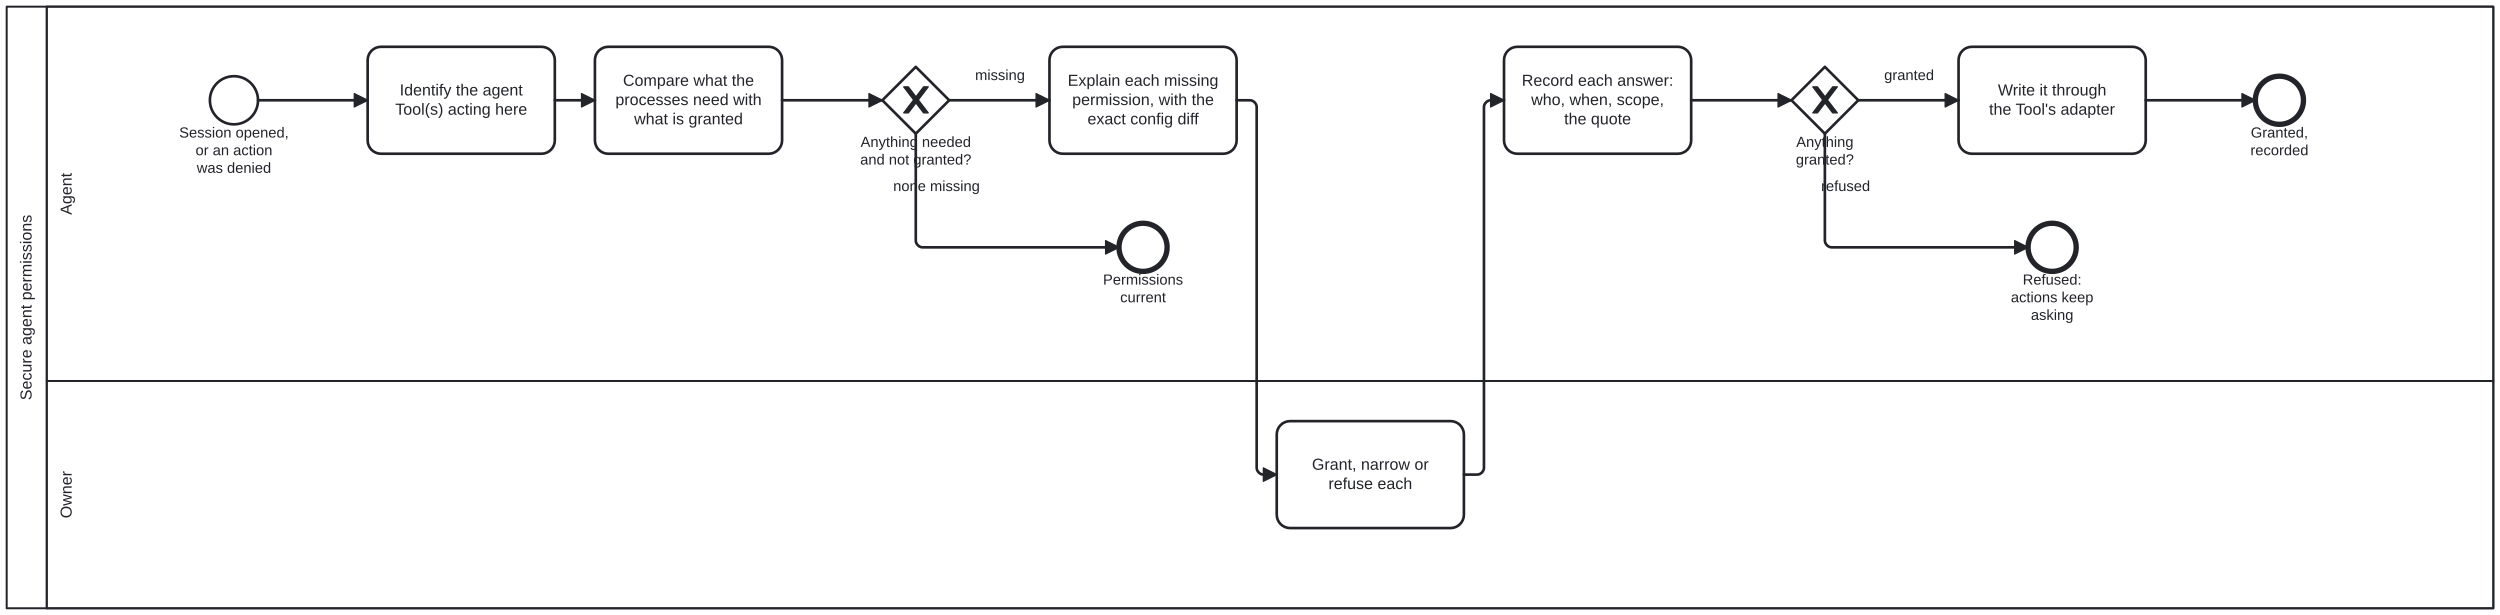
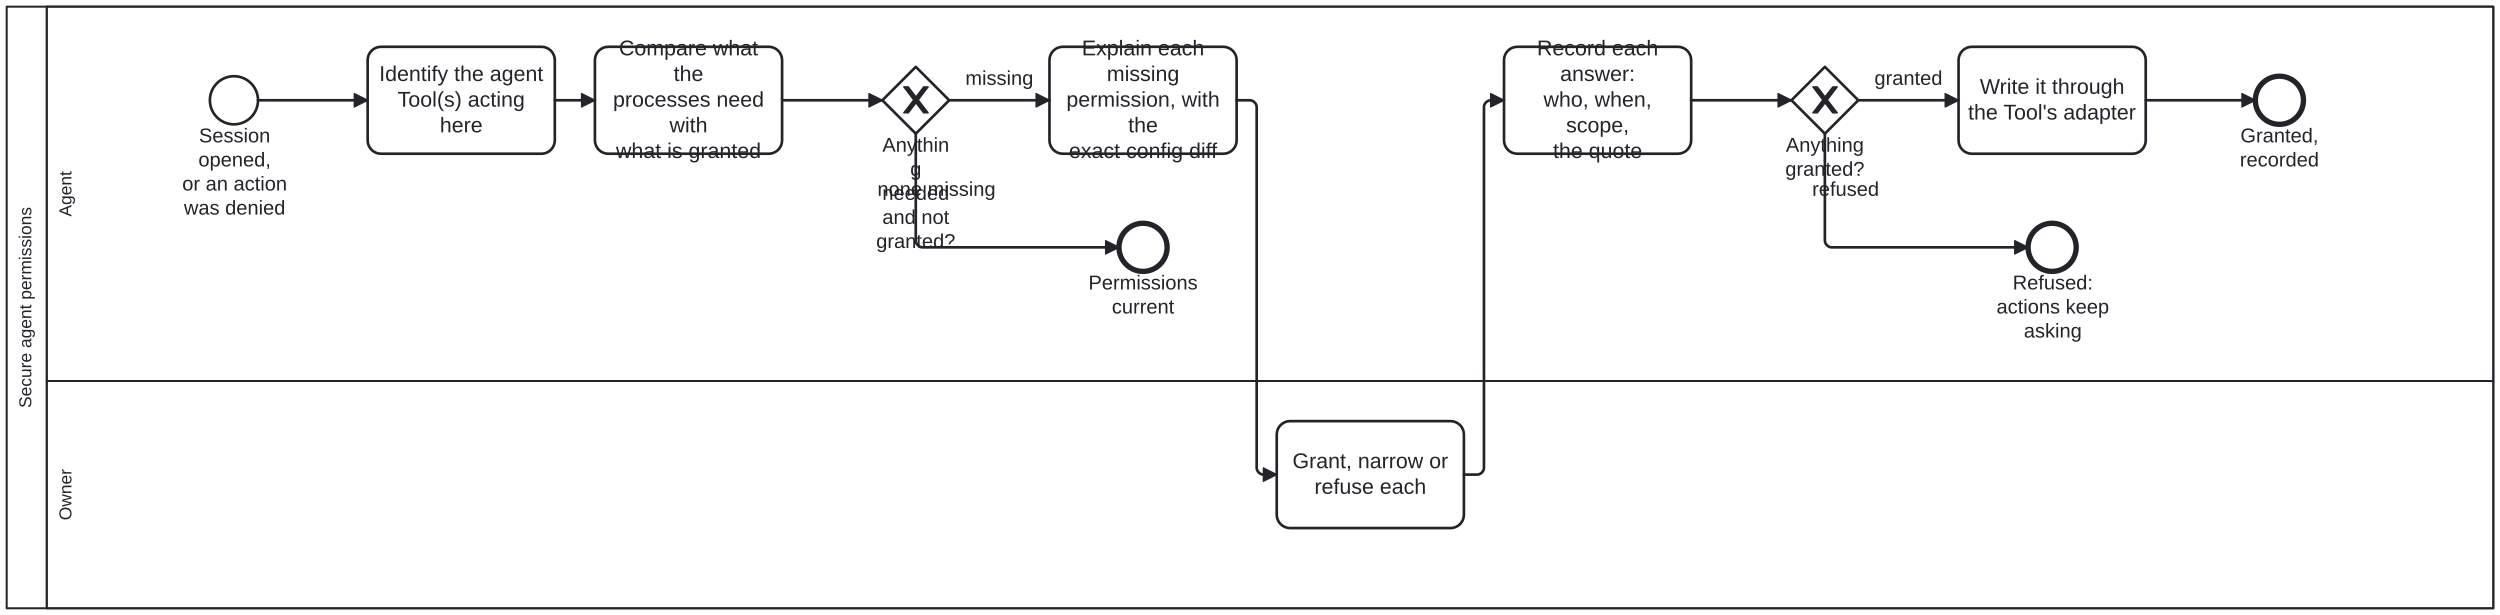
<svg xmlns="http://www.w3.org/2000/svg" width="100%" style="max-width:100%;height:auto" viewBox="155 75 1870 460" version="1.1">
  <rect x="155" y="75" width="1870" height="460" fill="#ffffff" />
  <g class="djs-group">
    <g class="djs-element djs-shape" data-element-id="Participant_Process_SecureAgentPermissions" style="display: block;" transform="matrix(1 0 0 1 160 80)">
      <g class="djs-visual">
        <rect x="0" y="0" width="1860" height="450" rx="0" ry="0" style="stroke-linecap: round; stroke-linejoin: round; stroke: rgb(34, 36, 42); stroke-width: 1.5px; fill: white; fill-opacity: 0.95;" />
        <path style="fill: none; stroke-linecap: round; stroke-linejoin: round; stroke: rgb(34, 36, 42); stroke-width: 1.5px;" d="M30,0L30,450" />
-         <text lineHeight="1.2" class="djs-label" style="font-family: Arial, sans-serif; font-size: 12px; font-weight: normal; fill: rgb(34, 36, 42);" transform="matrix(-1.83697e-16 -1 1 -1.83697e-16 0 450)">
-           <tspan x="155.631" y="18.6">Secure agent permissions</tspan>
+         <text lineHeight="1.05" class="djs-label" transform="matrix(-1.83697e-16 -1 1 -1.83697e-16 0 450)" style="font-family: Arial, sans-serif; font-size: 13px; font-weight: normal; fill: rgb(34, 36, 42);">
+           <tspan x="149.85" y="18.413">Secure agent permissions</tspan>
        </text>
      </g>
      <rect class="djs-hit djs-hit-all" x="0" y="0" width="1860" height="450" style="fill: none; stroke-opacity: 0; stroke: white; stroke-width: 15px;" />
    </g>
    <g class="djs-children">
      <g class="djs-group">
        <g class="djs-element djs-shape" data-element-id="Lane_Owner" style="display: block;" transform="matrix(1 0 0 1 190 360)">
          <g class="djs-visual">
            <rect x="0" y="0" width="1830" height="170" rx="0" ry="0" style="stroke-linecap: round; stroke-linejoin: round; stroke: rgb(34, 36, 42); stroke-width: 1.5px; fill: white; fill-opacity: 0.25;" />
-             <text lineHeight="1.2" class="djs-label" style="font-family: Arial, sans-serif; font-size: 12px; font-weight: normal; fill: rgb(34, 36, 42);" transform="matrix(-1.83697e-16 -1 1 -1.83697e-16 0 170)">
-               <tspan x="67.328" y="18.6">Owner</tspan>
+             <text lineHeight="1.05" class="djs-label" transform="matrix(-1.83697e-16 -1 1 -1.83697e-16 0 170)" style="font-family: Arial, sans-serif; font-size: 13px; font-weight: normal; fill: rgb(34, 36, 42);">
+               <tspan x="65.855" y="18.413">Owner</tspan>
            </text>
          </g>
          <rect class="djs-hit djs-hit-all" x="0" y="0" width="1830" height="170" style="fill: none; stroke-opacity: 0; stroke: white; stroke-width: 15px;" />
        </g>
      </g>
      <g class="djs-group">
        <g class="djs-element djs-shape" data-element-id="Lane_Agent" style="display: block;" transform="matrix(1 0 0 1 190 80)">
          <g class="djs-visual">
            <rect x="0" y="0" width="1830" height="280" rx="0" ry="0" style="stroke-linecap: round; stroke-linejoin: round; stroke: rgb(34, 36, 42); stroke-width: 1.5px; fill: white; fill-opacity: 0.25;" />
-             <text lineHeight="1.2" class="djs-label" style="font-family: Arial, sans-serif; font-size: 12px; font-weight: normal; fill: rgb(34, 36, 42);" transform="matrix(-1.83697e-16 -1 1 -1.83697e-16 0 280)">
-               <tspan x="124.32" y="18.6">Agent</tspan>
+             <text lineHeight="1.05" class="djs-label" transform="matrix(-1.83697e-16 -1 1 -1.83697e-16 0 280)" style="font-family: Arial, sans-serif; font-size: 13px; font-weight: normal; fill: rgb(34, 36, 42);">
+               <tspan x="123.014" y="18.413">Agent</tspan>
            </text>
          </g>
          <rect class="djs-hit djs-hit-all" x="0" y="0" width="1830" height="280" style="fill: none; stroke-opacity: 0; stroke: white; stroke-width: 15px;" />
        </g>
      </g>
      <g class="djs-group">
        <g class="djs-element djs-shape" data-element-id="Start_Secure" style="display: block;" transform="matrix(1 0 0 1 312 132)">
          <g class="djs-visual">
            <circle cx="18" cy="18" r="18" style="stroke-linecap: round; stroke-linejoin: round; stroke: rgb(34, 36, 42); stroke-width: 2px; fill: white; fill-opacity: 0.95;" />
          </g>
          <rect class="djs-hit djs-hit-all" x="0" y="0" width="36" height="36" style="fill: none; stroke-opacity: 0; stroke: white; stroke-width: 15px;" />
        </g>
      </g>
      <g class="djs-group">
-         <g class="djs-element djs-shape" data-element-id="Start_Secure_label" style="display: block;" transform="matrix(1 0 0 1 289 168)">
-           <g class="djs-visual">
-             <text lineHeight="1.2" class="djs-label" style="font-family: Arial, sans-serif; font-size: 11px; font-weight: normal; fill: rgb(34, 36, 42);">
-               <tspan x="0.024" y="9.9">Session opened,</tspan>
-               <tspan x="12.259" y="23.1">or an action</tspan>
-               <tspan x="13.175" y="36.3">was denied</tspan>
-             </text>
-           </g>
-           <rect class="djs-hit djs-hit-all" x="0" y="0" width="82" height="40" style="fill: none; stroke-opacity: 0; stroke: white; stroke-width: 15px;" />
+         <g class="djs-element djs-shape" data-element-id="Start_Secure_label" style="display: block;" transform="matrix(1 0 0 1 291 168)">
+           <g class="djs-visual">
+             <text lineHeight="1.2" class="djs-label" style="font-family: Arial, sans-serif; font-size: 15px; font-weight: normal; fill: rgb(34, 36, 42);">
+               <tspan x="12.818" y="13.5">Session </tspan>
+               <tspan x="12.389" y="31.5">opened,</tspan>
+               <tspan x="0.308" y="49.5">or an action</tspan>
+               <tspan x="1.557" y="67.5">was denied</tspan>
+             </text>
+           </g>
+           <rect class="djs-hit djs-hit-all" x="0" y="0" width="79" height="72" style="fill: none; stroke-opacity: 0; stroke: white; stroke-width: 15px;" />
        </g>
      </g>
      <g class="djs-group">
        <g class="djs-element djs-shape" data-element-id="Task_IdentifyTools" style="display: block;" transform="matrix(1 0 0 1 430 110)">
          <g class="djs-visual">
            <rect x="0" y="0" width="140" height="80" rx="10" ry="10" style="stroke-linecap: round; stroke-linejoin: round; stroke: rgb(34, 36, 42); stroke-width: 2px; fill: white; fill-opacity: 0.95;" />
-             <text lineHeight="1.2" class="djs-label" style="font-family: Arial, sans-serif; font-size: 12px; font-weight: normal; fill: rgb(34, 36, 42);">
-               <tspan x="23.966" y="36.4">Identify the agent</tspan>
-               <tspan x="20.644" y="50.8">Tool(s) acting here</tspan>
+             <text lineHeight="1.2" class="djs-label" style="font-family: Arial, sans-serif; font-size: 16px; font-weight: normal; fill: rgb(34, 36, 42);">
+               <tspan x="8.621" y="25.6">Identify the agent</tspan>
+               <tspan x="22.426" y="44.8">Tool(s) acting </tspan>
+               <tspan x="53.988" y="64">here</tspan>
            </text>
          </g>
          <rect class="djs-hit djs-hit-all" x="0" y="0" width="140" height="80" style="fill: none; stroke-opacity: 0; stroke: white; stroke-width: 15px;" />
        </g>
      </g>
      <g class="djs-group">
        <g class="djs-element djs-shape" data-element-id="Task_ReadGrants" style="display: block;" transform="matrix(1 0 0 1 600 110)">
          <g class="djs-visual">
            <rect x="0" y="0" width="140" height="80" rx="10" ry="10" style="stroke-linecap: round; stroke-linejoin: round; stroke: rgb(34, 36, 42); stroke-width: 2px; fill: white; fill-opacity: 0.95;" />
-             <text lineHeight="1.2" class="djs-label" style="font-family: Arial, sans-serif; font-size: 12px; font-weight: normal; fill: rgb(34, 36, 42);">
-               <tspan x="20.975" y="29.2">Compare what the</tspan>
-               <tspan x="15.303" y="43.6">processes need with</tspan>
-               <tspan x="29.31" y="58">what is granted</tspan>
+             <text lineHeight="1.2" class="djs-label" style="font-family: Arial, sans-serif; font-size: 16px; font-weight: normal; fill: rgb(34, 36, 42);">
+               <tspan x="17.977" y="6.4">Compare what </tspan>
+               <tspan x="58.879" y="25.6">the</tspan>
+               <tspan x="13.52" y="44.8">processes need </tspan>
+               <tspan x="55.773" y="64">with</tspan>
+               <tspan x="15.746" y="83.2">what is granted</tspan>
            </text>
          </g>
          <rect class="djs-hit djs-hit-all" x="0" y="0" width="140" height="80" style="fill: none; stroke-opacity: 0; stroke: white; stroke-width: 15px;" />
        </g>
      </g>
      <g class="djs-group">
        <g class="djs-element djs-shape" data-element-id="GW_Gap" style="display: block;" transform="matrix(1 0 0 1 815 125)">
          <g class="djs-visual">
            <polygon points="25,0 50,25 25,50 0,25" style="stroke-linecap: round; stroke-linejoin: round; stroke: rgb(34, 36, 42); stroke-width: 2px; fill: white; fill-opacity: 0.95;" />
            <path d="m 16,15 7.429,9.714 -7.429,9.714 3.429,0 5.714,-7.464 5.714,7.464 3.429,0 -7.429,-9.714 7.429,-9.714 -3.429,0 -5.714,7.464 -5.714,-7.464 -3.429,0 z" style="fill: rgb(34, 36, 42); stroke-linecap: round; stroke-linejoin: round; stroke: rgb(34, 36, 42); stroke-width: 1px;" />
          </g>
          <rect class="djs-hit djs-hit-all" x="0" y="0" width="50" height="50" style="fill: none; stroke-opacity: 0; stroke: white; stroke-width: 15px;" />
        </g>
      </g>
      <g class="djs-group">
-         <g class="djs-element djs-shape" data-element-id="GW_Gap_label" style="display: block;" transform="matrix(1 0 0 1 798 175)">
-           <g class="djs-visual">
-             <text lineHeight="1.2" class="djs-label" style="font-family: Arial, sans-serif; font-size: 11px; font-weight: normal; fill: rgb(34, 36, 42);">
-               <tspan x="0.715" y="9.9">Anything needed</tspan>
-               <tspan x="0.409" y="23.1">and not granted?</tspan>
-             </text>
-           </g>
-           <rect class="djs-hit djs-hit-all" x="0" y="0" width="84" height="27" style="fill: none; stroke-opacity: 0; stroke: white; stroke-width: 15px;" />
+         <g class="djs-element djs-shape" data-element-id="GW_Gap_label" style="display: block;" transform="matrix(1 0 0 1 810 175)">
+           <g class="djs-visual">
+             <text lineHeight="1.2" class="djs-label" style="font-family: Arial, sans-serif; font-size: 15px; font-weight: normal; fill: rgb(34, 36, 42);">
+               <tspan x="4.984" y="13.5">Anythin</tspan>
+               <tspan x="25.829" y="31.5">g </tspan>
+               <tspan x="4.973" y="49.5">needed</tspan>
+               <tspan x="4.977" y="67.5">and not </tspan>
+               <tspan x="0.392" y="85.5">granted?</tspan>
+             </text>
+           </g>
+           <rect class="djs-hit djs-hit-all" x="0" y="0" width="60" height="72" style="fill: none; stroke-opacity: 0; stroke: white; stroke-width: 15px;" />
        </g>
      </g>
      <g class="djs-group">
        <g class="djs-element djs-shape" data-element-id="End_Current" style="display: block;" transform="matrix(1 0 0 1 992 242)">
          <g class="djs-visual">
            <circle cx="18" cy="18" r="18" style="stroke-linecap: round; stroke-linejoin: round; stroke: rgb(34, 36, 42); stroke-width: 4px; fill: white; fill-opacity: 0.95;" />
          </g>
          <rect class="djs-hit djs-hit-all" x="0" y="0" width="36" height="36" style="fill: none; stroke-opacity: 0; stroke: white; stroke-width: 15px;" />
        </g>
      </g>
      <g class="djs-group">
-         <g class="djs-element djs-shape" data-element-id="End_Current_label" style="display: block;" transform="matrix(1 0 0 1 980 278)">
-           <g class="djs-visual">
-             <text lineHeight="1.2" class="djs-label" style="font-family: Arial, sans-serif; font-size: 11px; font-weight: normal; fill: rgb(34, 36, 42);">
-               <tspan x="0.048" y="9.9">Permissions</tspan>
-               <tspan x="12.882" y="23.1">current</tspan>
-             </text>
-           </g>
-           <rect class="djs-hit djs-hit-all" x="0" y="0" width="60" height="27" style="fill: none; stroke-opacity: 0; stroke: white; stroke-width: 15px;" />
+         <g class="djs-element djs-shape" data-element-id="End_Current_label" style="display: block;" transform="matrix(1 0 0 1 969 278)">
+           <g class="djs-visual">
+             <text lineHeight="1.2" class="djs-label" style="font-family: Arial, sans-serif; font-size: 15px; font-weight: normal; fill: rgb(34, 36, 42);">
+               <tspan x="0.156" y="13.5">Permissions</tspan>
+               <tspan x="17.658" y="31.5">current</tspan>
+             </text>
+           </g>
+           <rect class="djs-hit djs-hit-all" x="0" y="0" width="82" height="36" style="fill: none; stroke-opacity: 0; stroke: white; stroke-width: 15px;" />
        </g>
      </g>
      <g class="djs-group">
        <g class="djs-element djs-shape" data-element-id="Task_Explain" style="display: block;" transform="matrix(1 0 0 1 940 110)">
          <g class="djs-visual">
            <rect x="0" y="0" width="140" height="80" rx="10" ry="10" style="stroke-linecap: round; stroke-linejoin: round; stroke: rgb(34, 36, 42); stroke-width: 2px; fill: white; fill-opacity: 0.95;" />
-             <text lineHeight="1.2" class="djs-label" style="font-family: Arial, sans-serif; font-size: 12px; font-weight: normal; fill: rgb(34, 36, 42);">
-               <tspan x="13.639" y="29.2">Explain each missing</tspan>
-               <tspan x="16.979" y="43.6">permission, with the</tspan>
-               <tspan x="28.419" y="58">exact config diff</tspan>
+             <text lineHeight="1.2" class="djs-label" style="font-family: Arial, sans-serif; font-size: 16px; font-weight: normal; fill: rgb(34, 36, 42);">
+               <tspan x="24.191" y="6.4">Explain each </tspan>
+               <tspan x="42.883" y="25.6">missing</tspan>
+               <tspan x="12.648" y="44.8">permission, with </tspan>
+               <tspan x="58.879" y="64">the</tspan>
+               <tspan x="14.559" y="83.2">exact config diff</tspan>
            </text>
          </g>
          <rect class="djs-hit djs-hit-all" x="0" y="0" width="140" height="80" style="fill: none; stroke-opacity: 0; stroke: white; stroke-width: 15px;" />
        </g>
      </g>
      <g class="djs-group">
        <g class="djs-element djs-shape" data-element-id="Task_OwnerGrants" style="display: block;" transform="matrix(1 0 0 1 1110 390)">
          <g class="djs-visual">
            <rect x="0" y="0" width="140" height="80" rx="10" ry="10" style="stroke-linecap: round; stroke-linejoin: round; stroke: rgb(34, 36, 42); stroke-width: 2px; fill: white; fill-opacity: 0.95;" />
-             <text lineHeight="1.2" class="djs-label" style="font-family: Arial, sans-serif; font-size: 12px; font-weight: normal; fill: rgb(34, 36, 42);">
-               <tspan x="26.318" y="36.4">Grant, narrow or</tspan>
-               <tspan x="38.646" y="50.8">refuse each</tspan>
+             <text lineHeight="1.2" class="djs-label" style="font-family: Arial, sans-serif; font-size: 16px; font-weight: normal; fill: rgb(34, 36, 42);">
+               <tspan x="11.758" y="35.2">Grant, narrow or</tspan>
+               <tspan x="28.195" y="54.4">refuse each</tspan>
            </text>
          </g>
          <rect class="djs-hit djs-hit-all" x="0" y="0" width="140" height="80" style="fill: none; stroke-opacity: 0; stroke: white; stroke-width: 15px;" />
        </g>
      </g>
      <g class="djs-group">
        <g class="djs-element djs-shape" data-element-id="GW_Granted" style="display: block;" transform="matrix(1 0 0 1 1495 125)">
          <g class="djs-visual">
            <polygon points="25,0 50,25 25,50 0,25" style="stroke-linecap: round; stroke-linejoin: round; stroke: rgb(34, 36, 42); stroke-width: 2px; fill: white; fill-opacity: 0.95;" />
            <path d="m 16,15 7.429,9.714 -7.429,9.714 3.429,0 5.714,-7.464 5.714,7.464 3.429,0 -7.429,-9.714 7.429,-9.714 -3.429,0 -5.714,7.464 -5.714,-7.464 -3.429,0 z" style="fill: rgb(34, 36, 42); stroke-linecap: round; stroke-linejoin: round; stroke: rgb(34, 36, 42); stroke-width: 1px;" />
          </g>
          <rect class="djs-hit djs-hit-all" x="0" y="0" width="50" height="50" style="fill: none; stroke-opacity: 0; stroke: white; stroke-width: 15px;" />
        </g>
      </g>
      <g class="djs-group">
-         <g class="djs-element djs-shape" data-element-id="GW_Granted_label" style="display: block;" transform="matrix(1 0 0 1 1498 175)">
-           <g class="djs-visual">
-             <text lineHeight="1.2" class="djs-label" style="font-family: Arial, sans-serif; font-size: 11px; font-weight: normal; fill: rgb(34, 36, 42);">
-               <tspan x="0.596" y="9.9">Anything</tspan>
-               <tspan x="0.287" y="23.1">granted?</tspan>
-             </text>
-           </g>
-           <rect class="djs-hit djs-hit-all" x="0" y="0" width="44" height="27" style="fill: none; stroke-opacity: 0; stroke: white; stroke-width: 15px;" />
+         <g class="djs-element djs-shape" data-element-id="GW_Granted_label" style="display: block;" transform="matrix(1 0 0 1 1490 175)">
+           <g class="djs-visual">
+             <text lineHeight="1.2" class="djs-label" style="font-family: Arial, sans-serif; font-size: 15px; font-weight: normal; fill: rgb(34, 36, 42);">
+               <tspan x="0.813" y="13.5">Anything</tspan>
+               <tspan x="0.392" y="31.5">granted?</tspan>
+             </text>
+           </g>
+           <rect class="djs-hit djs-hit-all" x="0" y="0" width="60" height="36" style="fill: none; stroke-opacity: 0; stroke: white; stroke-width: 15px;" />
        </g>
      </g>
      <g class="djs-group">
        <g class="djs-element djs-shape" data-element-id="End_Refused" style="display: block;" transform="matrix(1 0 0 1 1672 242)">
          <g class="djs-visual">
            <circle cx="18" cy="18" r="18" style="stroke-linecap: round; stroke-linejoin: round; stroke: rgb(34, 36, 42); stroke-width: 4px; fill: white; fill-opacity: 0.95;" />
          </g>
          <rect class="djs-hit djs-hit-all" x="0" y="0" width="36" height="36" style="fill: none; stroke-opacity: 0; stroke: white; stroke-width: 15px;" />
        </g>
      </g>
      <g class="djs-group">
-         <g class="djs-element djs-shape" data-element-id="End_Refused_label" style="display: block;" transform="matrix(1 0 0 1 1659 278)">
-           <g class="djs-visual">
-             <text lineHeight="1.2" class="djs-label" style="font-family: Arial, sans-serif; font-size: 11px; font-weight: normal; fill: rgb(34, 36, 42);">
-               <tspan x="8.987" y="9.9">Refused:</tspan>
-               <tspan x="0.119" y="23.1">actions keep</tspan>
-               <tspan x="15.102" y="36.3">asking</tspan>
-             </text>
-           </g>
-           <rect class="djs-hit djs-hit-all" x="0" y="0" width="62" height="40" style="fill: none; stroke-opacity: 0; stroke: white; stroke-width: 15px;" />
+         <g class="djs-element djs-shape" data-element-id="End_Refused_label" style="display: block;" transform="matrix(1 0 0 1 1648 278)">
+           <g class="djs-visual">
+             <text lineHeight="1.2" class="djs-label" style="font-family: Arial, sans-serif; font-size: 15px; font-weight: normal; fill: rgb(34, 36, 42);">
+               <tspan x="12.482" y="13.5">Refused:</tspan>
+               <tspan x="0.389" y="31.5">actions keep</tspan>
+               <tspan x="20.82" y="49.5">asking</tspan>
+             </text>
+           </g>
+           <rect class="djs-hit djs-hit-all" x="0" y="0" width="85" height="54" style="fill: none; stroke-opacity: 0; stroke: white; stroke-width: 15px;" />
        </g>
      </g>
      <g class="djs-group">
        <g class="djs-element djs-shape" data-element-id="Task_RecordGrant" style="display: block;" transform="matrix(1 0 0 1 1280 110)">
          <g class="djs-visual">
            <rect x="0" y="0" width="140" height="80" rx="10" ry="10" style="stroke-linecap: round; stroke-linejoin: round; stroke: rgb(34, 36, 42); stroke-width: 2px; fill: white; fill-opacity: 0.95;" />
-             <text lineHeight="1.2" class="djs-label" style="font-family: Arial, sans-serif; font-size: 12px; font-weight: normal; fill: rgb(34, 36, 42);">
-               <tspan x="13.305" y="29.2">Record each answer:</tspan>
-               <tspan x="20.304" y="43.6">who, when, scope,</tspan>
-               <tspan x="44.978" y="58">the quote</tspan>
+             <text lineHeight="1.2" class="djs-label" style="font-family: Arial, sans-serif; font-size: 16px; font-weight: normal; fill: rgb(34, 36, 42);">
+               <tspan x="24.641" y="6.4">Record each </tspan>
+               <tspan x="41.988" y="25.6">answer:</tspan>
+               <tspan x="29.531" y="44.8">who, when, </tspan>
+               <tspan x="46.43" y="64">scope,</tspan>
+               <tspan x="36.637" y="83.2">the quote</tspan>
            </text>
          </g>
          <rect class="djs-hit djs-hit-all" x="0" y="0" width="140" height="80" style="fill: none; stroke-opacity: 0; stroke: white; stroke-width: 15px;" />
        </g>
      </g>
      <g class="djs-group">
        <g class="djs-element djs-shape" data-element-id="Task_WriteConfig" style="display: block;" transform="matrix(1 0 0 1 1620 110)">
          <g class="djs-visual">
            <rect x="0" y="0" width="140" height="80" rx="10" ry="10" style="stroke-linecap: round; stroke-linejoin: round; stroke: rgb(34, 36, 42); stroke-width: 2px; fill: white; fill-opacity: 0.95;" />
-             <text lineHeight="1.2" class="djs-label" style="font-family: Arial, sans-serif; font-size: 12px; font-weight: normal; fill: rgb(34, 36, 42);">
-               <tspan x="29.427" y="36.4">Write it through</tspan>
-               <tspan x="22.823" y="50.8">the Tool's adapter</tspan>
+             <text lineHeight="1.2" class="djs-label" style="font-family: Arial, sans-serif; font-size: 16px; font-weight: normal; fill: rgb(34, 36, 42);">
+               <tspan x="15.902" y="35.2">Write it through</tspan>
+               <tspan x="7.098" y="54.4">the Tool's adapter</tspan>
            </text>
          </g>
          <rect class="djs-hit djs-hit-all" x="0" y="0" width="140" height="80" style="fill: none; stroke-opacity: 0; stroke: white; stroke-width: 15px;" />
        </g>
      </g>
      <g class="djs-group">
        <g class="djs-element djs-shape" data-element-id="End_Granted" style="display: block;" transform="matrix(1 0 0 1 1842 132)">
          <g class="djs-visual">
            <circle cx="18" cy="18" r="18" style="stroke-linecap: round; stroke-linejoin: round; stroke: rgb(34, 36, 42); stroke-width: 4px; fill: white; fill-opacity: 0.95;" />
          </g>
          <rect class="djs-hit djs-hit-all" x="0" y="0" width="36" height="36" style="fill: none; stroke-opacity: 0; stroke: white; stroke-width: 15px;" />
        </g>
      </g>
      <g class="djs-group">
-         <g class="djs-element djs-shape" data-element-id="End_Granted_label" style="display: block;" transform="matrix(1 0 0 1 1838 168)">
-           <g class="djs-visual">
-             <text lineHeight="1.2" class="djs-label" style="font-family: Arial, sans-serif; font-size: 11px; font-weight: normal; fill: rgb(34, 36, 42);">
-               <tspan x="0.599" y="9.9">Granted,</tspan>
-               <tspan x="0.293" y="23.1">recorded</tspan>
-             </text>
-           </g>
-           <rect class="djs-hit djs-hit-all" x="0" y="0" width="44" height="27" style="fill: none; stroke-opacity: 0; stroke: white; stroke-width: 15px;" />
+         <g class="djs-element djs-shape" data-element-id="End_Granted_label" style="display: block;" transform="matrix(1 0 0 1 1830 168)">
+           <g class="djs-visual">
+             <text lineHeight="1.2" class="djs-label" style="font-family: Arial, sans-serif; font-size: 15px; font-weight: normal; fill: rgb(34, 36, 42);">
+               <tspan x="0.817" y="13.5">Granted,</tspan>
+               <tspan x="0.399" y="31.5">recorded</tspan>
+             </text>
+           </g>
+           <rect class="djs-hit djs-hit-all" x="0" y="0" width="60" height="36" style="fill: none; stroke-opacity: 0; stroke: white; stroke-width: 15px;" />
        </g>
      </g>
      <g class="djs-group">
        <g class="djs-element djs-connection" data-element-id="p1" style="display: block;">
          <g class="djs-visual">
            <defs>
              <marker id="folio-marker-1" viewBox="0 0 20 20" refX="11" refY="10" markerWidth="10" markerHeight="10" orient="auto">
                <path d="M 1 5 L 11 10 L 1 15 Z" style="stroke-linecap: round; stroke-linejoin: round; stroke: rgb(34, 36, 42); stroke-width: 1px; fill: rgb(34, 36, 42);" />
              </marker>
            </defs>
            <path data-corner-radius="5" style="fill: none; stroke-linecap: round; stroke-linejoin: round; stroke: rgb(34, 36, 42); stroke-width: 2px; marker-end: url('#folio-marker-1');" d="M348,150L430,150" />
          </g>
          <path d="M348,150L430,150" class="djs-hit djs-hit-stroke" style="fill: none; stroke-opacity: 0; stroke: white; stroke-width: 15px;" />
        </g>
      </g>
      <g class="djs-group">
        <g class="djs-element djs-connection" data-element-id="p2" style="display: block;">
          <g class="djs-visual">
            <defs>
              <marker id="folio-marker-2" viewBox="0 0 20 20" refX="11" refY="10" markerWidth="10" markerHeight="10" orient="auto">
                <path d="M 1 5 L 11 10 L 1 15 Z" style="stroke-linecap: round; stroke-linejoin: round; stroke: rgb(34, 36, 42); stroke-width: 1px; fill: rgb(34, 36, 42);" />
              </marker>
            </defs>
            <path data-corner-radius="5" style="fill: none; stroke-linecap: round; stroke-linejoin: round; stroke: rgb(34, 36, 42); stroke-width: 2px; marker-end: url('#folio-marker-2');" d="M570,150L600,150" />
          </g>
          <path d="M570,150L600,150" class="djs-hit djs-hit-stroke" style="fill: none; stroke-opacity: 0; stroke: white; stroke-width: 15px;" />
        </g>
      </g>
      <g class="djs-group">
        <g class="djs-element djs-connection" data-element-id="p3" style="display: block;">
          <g class="djs-visual">
            <defs>
              <marker id="folio-marker-3" viewBox="0 0 20 20" refX="11" refY="10" markerWidth="10" markerHeight="10" orient="auto">
                <path d="M 1 5 L 11 10 L 1 15 Z" style="stroke-linecap: round; stroke-linejoin: round; stroke: rgb(34, 36, 42); stroke-width: 1px; fill: rgb(34, 36, 42);" />
              </marker>
            </defs>
            <path data-corner-radius="5" style="fill: none; stroke-linecap: round; stroke-linejoin: round; stroke: rgb(34, 36, 42); stroke-width: 2px; marker-end: url('#folio-marker-3');" d="M740,150L815,150" />
          </g>
          <path d="M740,150L815,150" class="djs-hit djs-hit-stroke" style="fill: none; stroke-opacity: 0; stroke: white; stroke-width: 15px;" />
        </g>
      </g>
      <g class="djs-group">
        <g class="djs-element djs-connection" data-element-id="p4" style="display: block;">
          <g class="djs-visual">
            <defs>
              <marker id="folio-marker-4" viewBox="0 0 20 20" refX="11" refY="10" markerWidth="10" markerHeight="10" orient="auto">
                <path d="M 1 5 L 11 10 L 1 15 Z" style="stroke-linecap: round; stroke-linejoin: round; stroke: rgb(34, 36, 42); stroke-width: 1px; fill: rgb(34, 36, 42);" />
              </marker>
            </defs>
            <path data-corner-radius="5" style="fill: none; stroke-linecap: round; stroke-linejoin: round; stroke: rgb(34, 36, 42); stroke-width: 2px; marker-end: url('#folio-marker-4');" d="M840,175L840,255C840,257.5,842.5,260,845,260L992,260" />
          </g>
          <path d="M840,175L840,260L992,260" class="djs-hit djs-hit-stroke" style="fill: none; stroke-opacity: 0; stroke: white; stroke-width: 15px;" />
        </g>
      </g>
      <g class="djs-group">
-         <g class="djs-element djs-shape" data-element-id="p4_label" style="display: block;" transform="matrix(1 0 0 1 823 208)">
-           <g class="djs-visual">
-             <text lineHeight="1.2" class="djs-label" style="font-family: Arial, sans-serif; font-size: 11px; font-weight: normal; fill: rgb(34, 36, 42);">
-               <tspan x="0.094" y="9.9">none missing</tspan>
-             </text>
-           </g>
-           <rect class="djs-hit djs-hit-all" x="0" y="0" width="65" height="14" style="fill: none; stroke-opacity: 0; stroke: white; stroke-width: 15px;" />
+         <g class="djs-element djs-shape" data-element-id="p4_label" style="display: block;" transform="matrix(1 0 0 1 811 208)">
+           <g class="djs-visual">
+             <text lineHeight="1.2" class="djs-label" style="font-family: Arial, sans-serif; font-size: 15px; font-weight: normal; fill: rgb(34, 36, 42);">
+               <tspan x="0.309" y="13.5">none missing</tspan>
+             </text>
+           </g>
+           <rect class="djs-hit djs-hit-all" x="0" y="0" width="89" height="18" style="fill: none; stroke-opacity: 0; stroke: white; stroke-width: 15px;" />
        </g>
      </g>
      <g class="djs-group">
        <g class="djs-element djs-connection" data-element-id="p5" style="display: block;">
          <g class="djs-visual">
            <defs>
              <marker id="folio-marker-5" viewBox="0 0 20 20" refX="11" refY="10" markerWidth="10" markerHeight="10" orient="auto">
                <path d="M 1 5 L 11 10 L 1 15 Z" style="stroke-linecap: round; stroke-linejoin: round; stroke: rgb(34, 36, 42); stroke-width: 1px; fill: rgb(34, 36, 42);" />
              </marker>
            </defs>
            <path data-corner-radius="5" style="fill: none; stroke-linecap: round; stroke-linejoin: round; stroke: rgb(34, 36, 42); stroke-width: 2px; marker-end: url('#folio-marker-5');" d="M865,150L940,150" />
          </g>
          <path d="M865,150L940,150" class="djs-hit djs-hit-stroke" style="fill: none; stroke-opacity: 0; stroke: white; stroke-width: 15px;" />
        </g>
      </g>
      <g class="djs-group">
-         <g class="djs-element djs-shape" data-element-id="p5_label" style="display: block;" transform="matrix(1 0 0 1 884 125)">
-           <g class="djs-visual">
-             <text lineHeight="1.2" class="djs-label" style="font-family: Arial, sans-serif; font-size: 11px; font-weight: normal; fill: rgb(34, 36, 42);">
-               <tspan x="0.357" y="9.9">missing</tspan>
-             </text>
-           </g>
-           <rect class="djs-hit djs-hit-all" x="0" y="0" width="38" height="14" style="fill: none; stroke-opacity: 0; stroke: white; stroke-width: 15px;" />
+         <g class="djs-element djs-shape" data-element-id="p5_label" style="display: block;" transform="matrix(1 0 0 1 877 125)">
+           <g class="djs-visual">
+             <text lineHeight="1.2" class="djs-label" style="font-family: Arial, sans-serif; font-size: 15px; font-weight: normal; fill: rgb(34, 36, 42);">
+               <tspan x="0.078" y="13.5">missing</tspan>
+             </text>
+           </g>
+           <rect class="djs-hit djs-hit-all" x="0" y="0" width="51" height="18" style="fill: none; stroke-opacity: 0; stroke: white; stroke-width: 15px;" />
        </g>
      </g>
      <g class="djs-group">
        <g class="djs-element djs-connection" data-element-id="p6" style="display: block;">
          <g class="djs-visual">
            <defs>
              <marker id="folio-marker-6" viewBox="0 0 20 20" refX="11" refY="10" markerWidth="10" markerHeight="10" orient="auto">
                <path d="M 1 5 L 11 10 L 1 15 Z" style="stroke-linecap: round; stroke-linejoin: round; stroke: rgb(34, 36, 42); stroke-width: 1px; fill: rgb(34, 36, 42);" />
              </marker>
            </defs>
            <path data-corner-radius="5" style="fill: none; stroke-linecap: round; stroke-linejoin: round; stroke: rgb(34, 36, 42); stroke-width: 2px; marker-end: url('#folio-marker-6');" d="M1080,150L1090,150C1092.5,150,1095,152.5,1095,155L1095,425C1095,427.5,1097.5,430,1100,430L1110,430" />
          </g>
          <path d="M1080,150L1095,150L1095,430L1110,430" class="djs-hit djs-hit-stroke" style="fill: none; stroke-opacity: 0; stroke: white; stroke-width: 15px;" />
        </g>
      </g>
      <g class="djs-group">
        <g class="djs-element djs-connection" data-element-id="p7" style="display: block;">
          <g class="djs-visual">
            <defs>
              <marker id="folio-marker-7" viewBox="0 0 20 20" refX="11" refY="10" markerWidth="10" markerHeight="10" orient="auto">
                <path d="M 1 5 L 11 10 L 1 15 Z" style="stroke-linecap: round; stroke-linejoin: round; stroke: rgb(34, 36, 42); stroke-width: 1px; fill: rgb(34, 36, 42);" />
              </marker>
            </defs>
            <path data-corner-radius="5" style="fill: none; stroke-linecap: round; stroke-linejoin: round; stroke: rgb(34, 36, 42); stroke-width: 2px; marker-end: url('#folio-marker-7');" d="M1250,430L1260,430C1262.5,430,1265,427.5,1265,425L1265,155C1265,152.5,1267.5,150,1270,150L1280,150" />
          </g>
          <path d="M1250,430L1265,430L1265,150L1280,150" class="djs-hit djs-hit-stroke" style="fill: none; stroke-opacity: 0; stroke: white; stroke-width: 15px;" />
        </g>
      </g>
      <g class="djs-group">
        <g class="djs-element djs-connection" data-element-id="p8" style="display: block;">
          <g class="djs-visual">
            <defs>
              <marker id="folio-marker-8" viewBox="0 0 20 20" refX="11" refY="10" markerWidth="10" markerHeight="10" orient="auto">
                <path d="M 1 5 L 11 10 L 1 15 Z" style="stroke-linecap: round; stroke-linejoin: round; stroke: rgb(34, 36, 42); stroke-width: 1px; fill: rgb(34, 36, 42);" />
              </marker>
            </defs>
            <path data-corner-radius="5" style="fill: none; stroke-linecap: round; stroke-linejoin: round; stroke: rgb(34, 36, 42); stroke-width: 2px; marker-end: url('#folio-marker-8');" d="M1420,150L1495,150" />
          </g>
          <path d="M1420,150L1495,150" class="djs-hit djs-hit-stroke" style="fill: none; stroke-opacity: 0; stroke: white; stroke-width: 15px;" />
        </g>
      </g>
      <g class="djs-group">
        <g class="djs-element djs-connection" data-element-id="p9" style="display: block;">
          <g class="djs-visual">
            <defs>
              <marker id="folio-marker-9" viewBox="0 0 20 20" refX="11" refY="10" markerWidth="10" markerHeight="10" orient="auto">
                <path d="M 1 5 L 11 10 L 1 15 Z" style="stroke-linecap: round; stroke-linejoin: round; stroke: rgb(34, 36, 42); stroke-width: 1px; fill: rgb(34, 36, 42);" />
              </marker>
            </defs>
            <path data-corner-radius="5" style="fill: none; stroke-linecap: round; stroke-linejoin: round; stroke: rgb(34, 36, 42); stroke-width: 2px; marker-end: url('#folio-marker-9');" d="M1520,175L1520,255C1520,257.5,1522.5,260,1525,260L1672,260" />
          </g>
          <path d="M1520,175L1520,260L1672,260" class="djs-hit djs-hit-stroke" style="fill: none; stroke-opacity: 0; stroke: white; stroke-width: 15px;" />
        </g>
      </g>
      <g class="djs-group">
-         <g class="djs-element djs-shape" data-element-id="p9_label" style="display: block;" transform="matrix(1 0 0 1 1517 208)">
-           <g class="djs-visual">
-             <text lineHeight="1.2" class="djs-label" style="font-family: Arial, sans-serif; font-size: 11px; font-weight: normal; fill: rgb(34, 36, 42);">
-               <tspan x="0.155" y="9.9">refused</tspan>
-             </text>
-           </g>
-           <rect class="djs-hit djs-hit-all" x="0" y="0" width="37" height="14" style="fill: none; stroke-opacity: 0; stroke: white; stroke-width: 15px;" />
+         <g class="djs-element djs-shape" data-element-id="p9_label" style="display: block;" transform="matrix(1 0 0 1 1510 208)">
+           <g class="djs-visual">
+             <text lineHeight="1.2" class="djs-label" style="font-family: Arial, sans-serif; font-size: 15px; font-weight: normal; fill: rgb(34, 36, 42);">
+               <tspan x="0.484" y="13.5">refused</tspan>
+             </text>
+           </g>
+           <rect class="djs-hit djs-hit-all" x="0" y="0" width="51" height="18" style="fill: none; stroke-opacity: 0; stroke: white; stroke-width: 15px;" />
        </g>
      </g>
      <g class="djs-group">
        <g class="djs-element djs-connection" data-element-id="p10" style="display: block;">
          <g class="djs-visual">
            <defs>
              <marker id="folio-marker-10" viewBox="0 0 20 20" refX="11" refY="10" markerWidth="10" markerHeight="10" orient="auto">
                <path d="M 1 5 L 11 10 L 1 15 Z" style="stroke-linecap: round; stroke-linejoin: round; stroke: rgb(34, 36, 42); stroke-width: 1px; fill: rgb(34, 36, 42);" />
              </marker>
            </defs>
            <path data-corner-radius="5" style="fill: none; stroke-linecap: round; stroke-linejoin: round; stroke: rgb(34, 36, 42); stroke-width: 2px; marker-end: url('#folio-marker-10');" d="M1545,150L1620,150" />
          </g>
          <path d="M1545,150L1620,150" class="djs-hit djs-hit-stroke" style="fill: none; stroke-opacity: 0; stroke: white; stroke-width: 15px;" />
        </g>
      </g>
      <g class="djs-group">
-         <g class="djs-element djs-shape" data-element-id="p10_label" style="display: block;" transform="matrix(1 0 0 1 1564 125)">
-           <g class="djs-visual">
-             <text lineHeight="1.2" class="djs-label" style="font-family: Arial, sans-serif; font-size: 11px; font-weight: normal; fill: rgb(34, 36, 42);">
-               <tspan x="0.346" y="9.9">granted</tspan>
-             </text>
-           </g>
-           <rect class="djs-hit djs-hit-all" x="0" y="0" width="38" height="14" style="fill: none; stroke-opacity: 0; stroke: white; stroke-width: 15px;" />
+         <g class="djs-element djs-shape" data-element-id="p10_label" style="display: block;" transform="matrix(1 0 0 1 1557 125)">
+           <g class="djs-visual">
+             <text lineHeight="1.2" class="djs-label" style="font-family: Arial, sans-serif; font-size: 15px; font-weight: normal; fill: rgb(34, 36, 42);">
+               <tspan x="0.063" y="13.5">granted</tspan>
+             </text>
+           </g>
+           <rect class="djs-hit djs-hit-all" x="0" y="0" width="51" height="18" style="fill: none; stroke-opacity: 0; stroke: white; stroke-width: 15px;" />
        </g>
      </g>
      <g class="djs-group">
        <g class="djs-element djs-connection" data-element-id="p11" style="display: block;">
          <g class="djs-visual">
            <defs>
              <marker id="folio-marker-11" viewBox="0 0 20 20" refX="11" refY="10" markerWidth="10" markerHeight="10" orient="auto">
                <path d="M 1 5 L 11 10 L 1 15 Z" style="stroke-linecap: round; stroke-linejoin: round; stroke: rgb(34, 36, 42); stroke-width: 1px; fill: rgb(34, 36, 42);" />
              </marker>
            </defs>
            <path data-corner-radius="5" style="fill: none; stroke-linecap: round; stroke-linejoin: round; stroke: rgb(34, 36, 42); stroke-width: 2px; marker-end: url('#folio-marker-11');" d="M1760,150L1842,150" />
          </g>
          <path d="M1760,150L1842,150" class="djs-hit djs-hit-stroke" style="fill: none; stroke-opacity: 0; stroke: white; stroke-width: 15px;" />
        </g>
      </g>
    </g>
  </g>
</svg>
